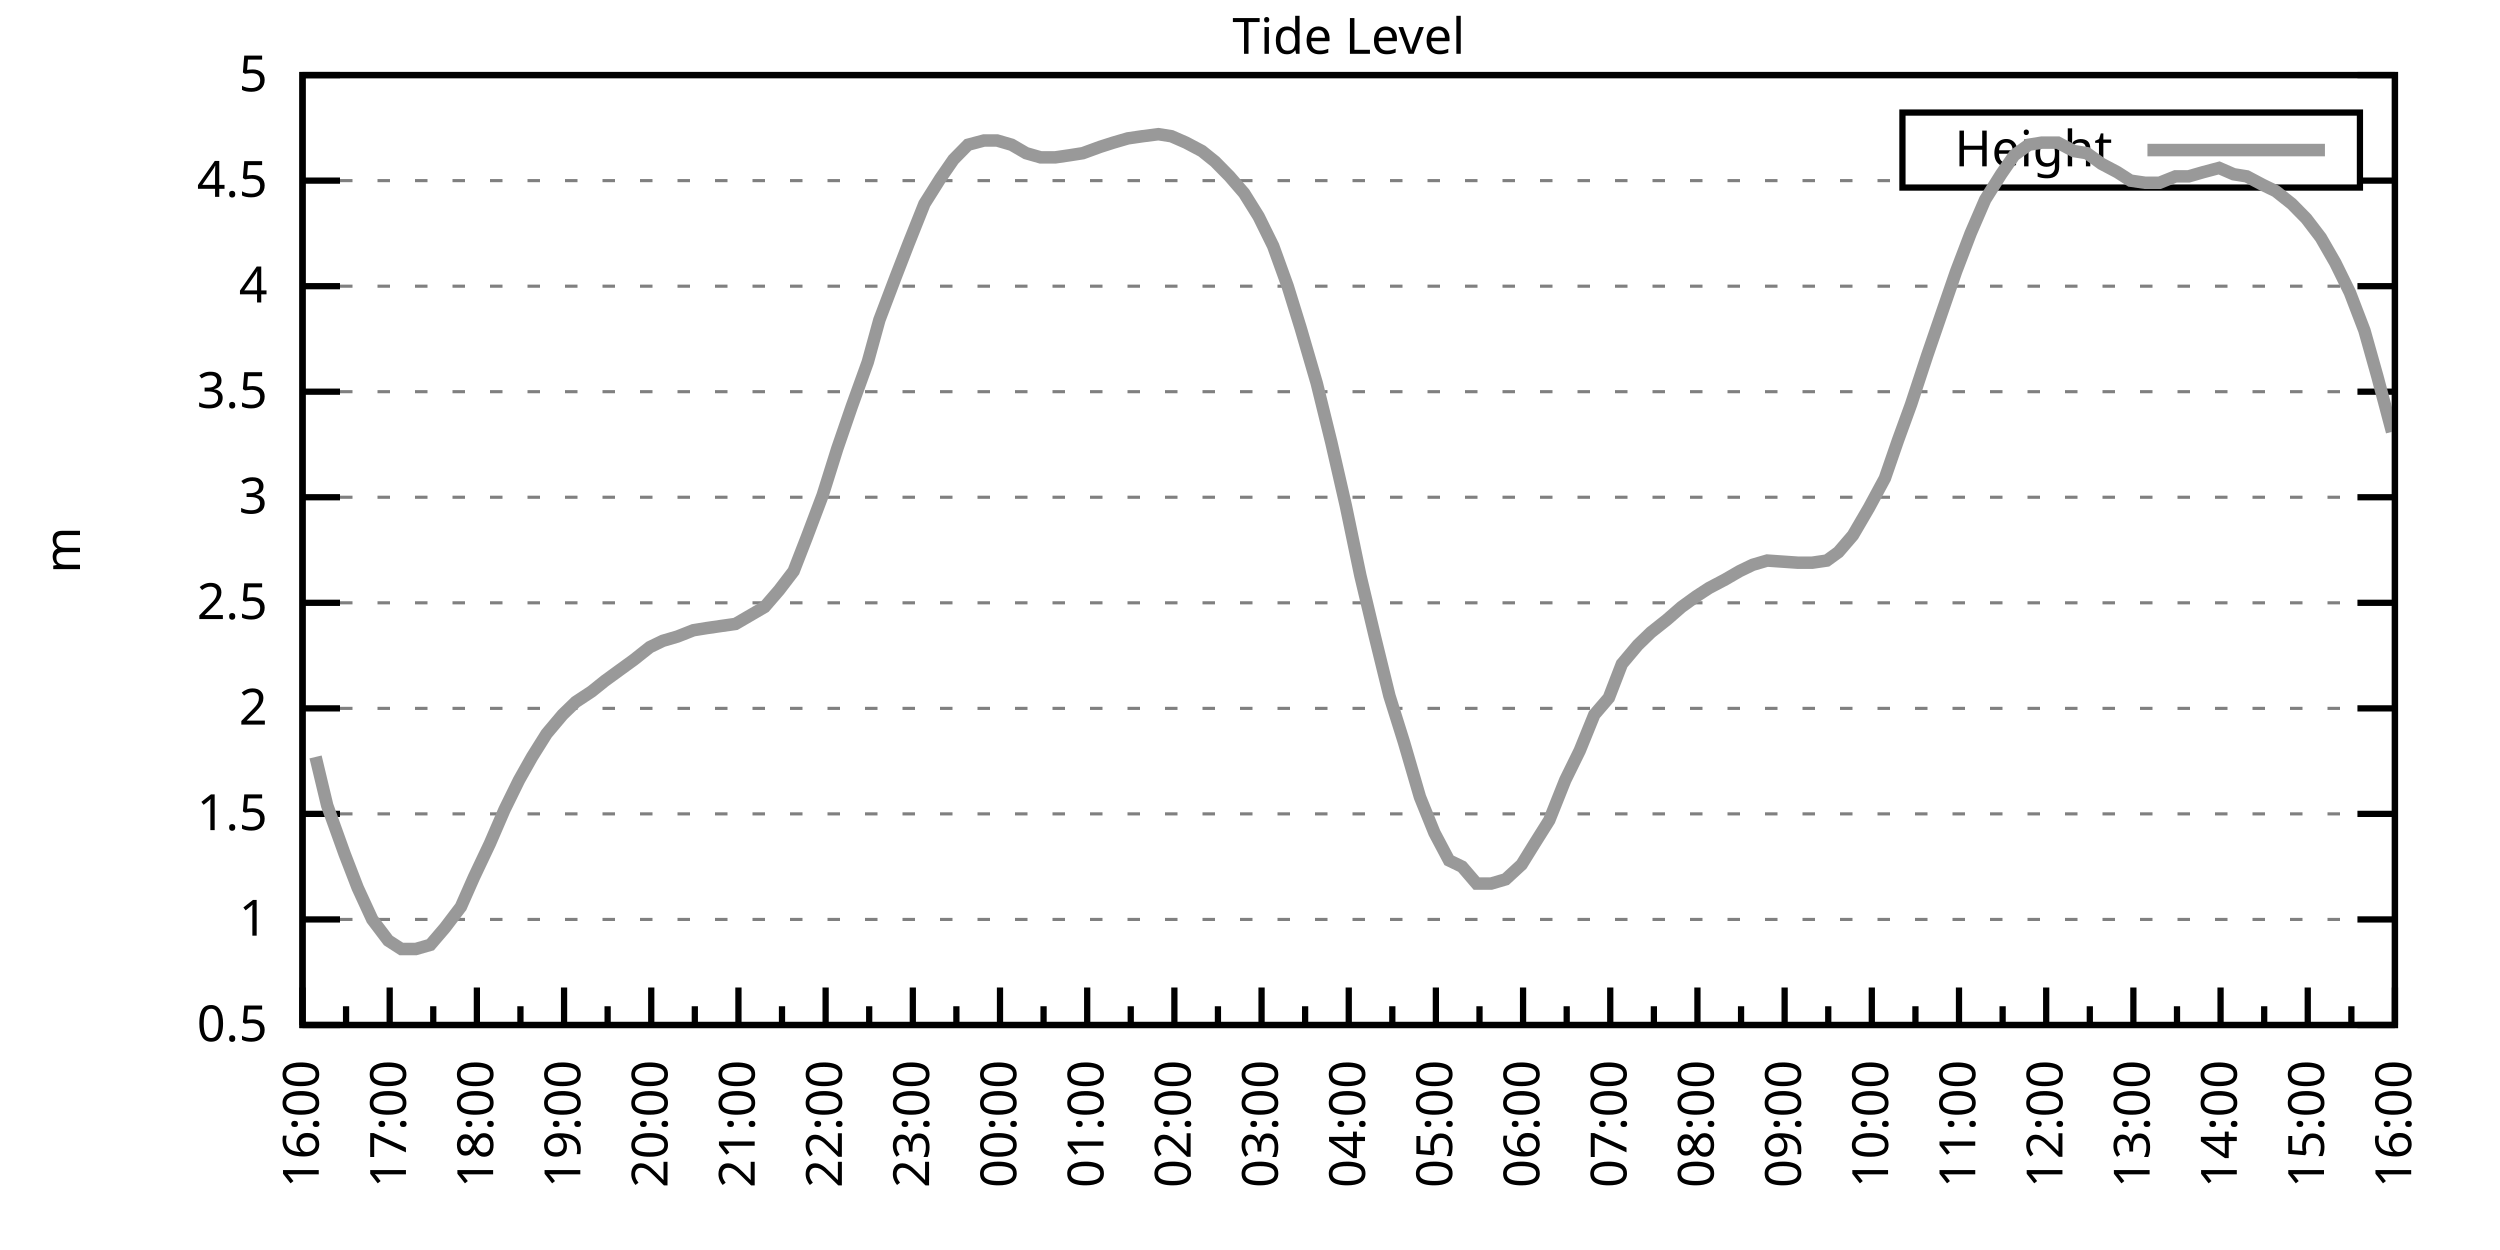
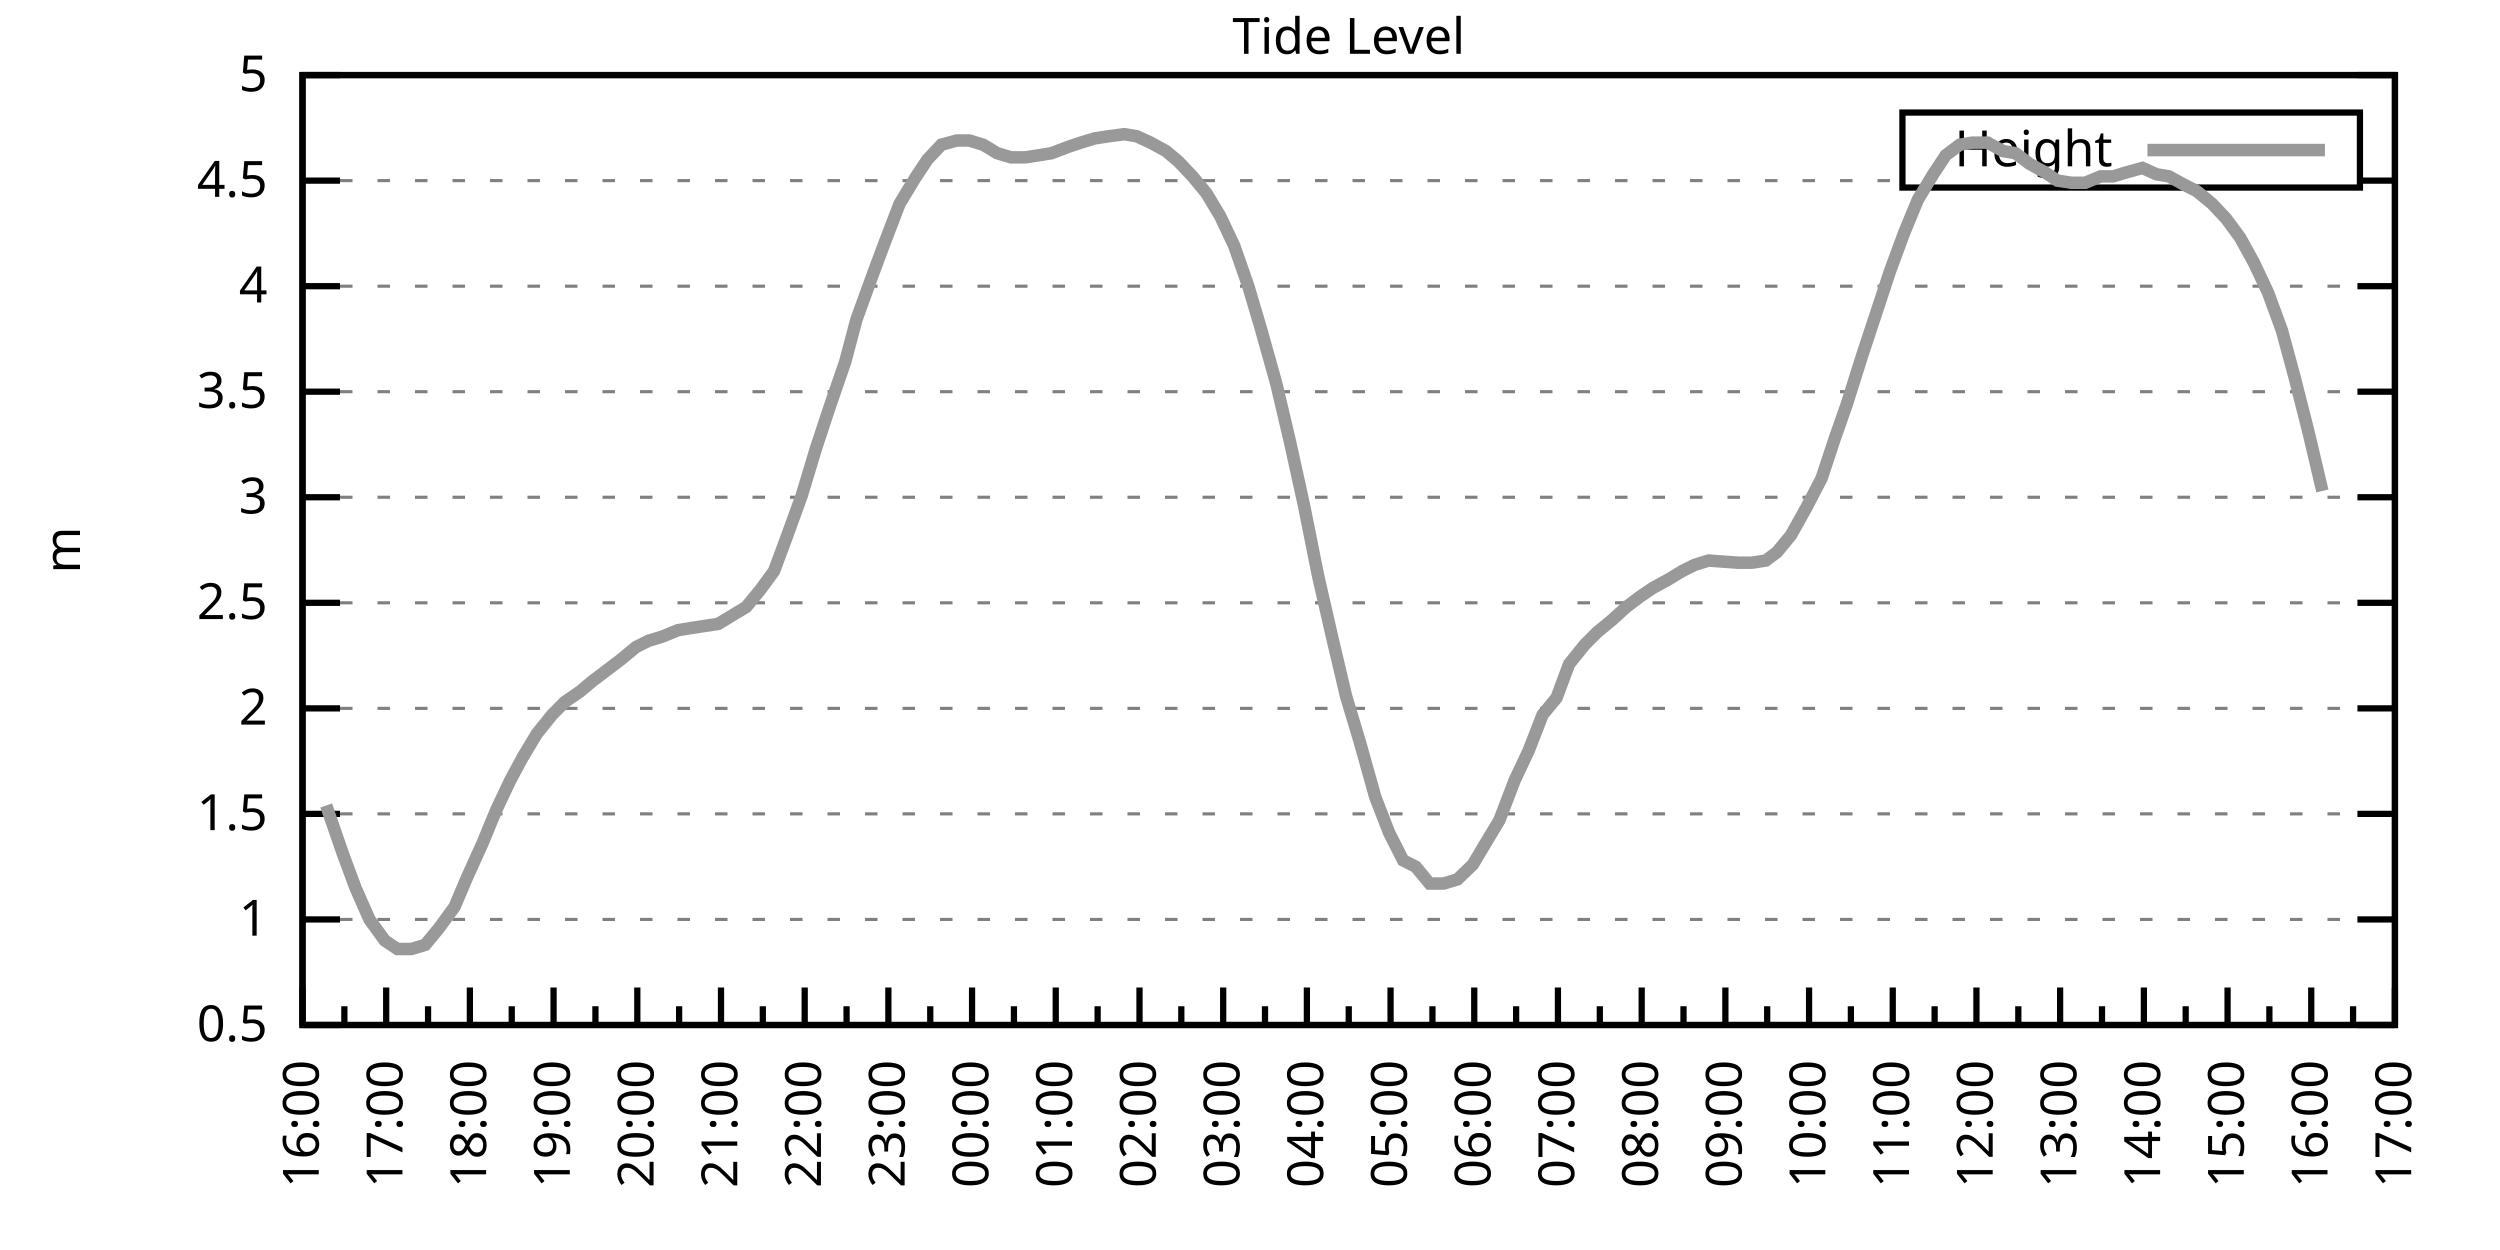
<svg xmlns="http://www.w3.org/2000/svg" xmlns:xlink="http://www.w3.org/1999/xlink" width="400" height="200" viewBox="0 0 400 200">
  <g id="gnuplot_canvas">
    <rect x="0" y="0" width="400" height="200" fill="none" />
    <defs>
      <circle id="gpDot" r="0.5" stroke-width="0.5" stroke="currentColor" />
      <path id="gpPt0" stroke-width="0.333" stroke="currentColor" d="M-1,0 h2 M0,-1 v2" />
      <path id="gpPt1" stroke-width="0.333" stroke="currentColor" d="M-1,-1 L1,1 M1,-1 L-1,1" />
      <path id="gpPt2" stroke-width="0.333" stroke="currentColor" d="M-1,0 L1,0 M0,-1 L0,1 M-1,-1 L1,1 M-1,1 L1,-1" />
      <rect id="gpPt3" stroke-width="0.333" stroke="currentColor" x="-1" y="-1" width="2" height="2" />
      <rect id="gpPt4" stroke-width="0.333" stroke="currentColor" fill="currentColor" x="-1" y="-1" width="2" height="2" />
      <circle id="gpPt5" stroke-width="0.333" stroke="currentColor" cx="0" cy="0" r="1" />
      <use xlink:href="#gpPt5" id="gpPt6" fill="currentColor" stroke="none" />
      <path id="gpPt7" stroke-width="0.333" stroke="currentColor" d="M0,-1.33 L-1.33,0.67 L1.33,0.67 z" />
      <use xlink:href="#gpPt7" id="gpPt8" fill="currentColor" stroke="none" />
      <use xlink:href="#gpPt7" id="gpPt9" stroke="currentColor" transform="rotate(180)" />
      <use xlink:href="#gpPt9" id="gpPt10" fill="currentColor" stroke="none" />
      <use xlink:href="#gpPt3" id="gpPt11" stroke="currentColor" transform="rotate(45)" />
      <use xlink:href="#gpPt11" id="gpPt12" fill="currentColor" stroke="none" />
      <path id="gpPt13" stroke-width="0.333" stroke="currentColor" d="M0,1.330 L1.265,0.411 L0.782,-1.067 L-0.782,-1.076 L-1.265,0.411 z" />
      <use xlink:href="#gpPt13" id="gpPt14" fill="currentColor" stroke="none" />
      <filter id="textbox" filterUnits="objectBoundingBox" x="0" y="0" height="1" width="1">
        <feFlood flood-color="white" flood-opacity="1" result="bgnd" />
        <feComposite in="SourceGraphic" in2="bgnd" operator="atop" />
      </filter>
      <filter id="greybox" filterUnits="objectBoundingBox" x="0" y="0" height="1" width="1">
        <feFlood flood-color="lightgrey" flood-opacity="1" result="grey" />
        <feComposite in="SourceGraphic" in2="grey" operator="atop" />
      </filter>
    </defs>
    <g fill="none" color="white" stroke="currentColor" stroke-width="1.00" stroke-linecap="butt" stroke-linejoin="miter">
</g>
    <g fill="none" color="black" stroke="currentColor" stroke-width="1.00" stroke-linecap="butt" stroke-linejoin="miter">
      <g stroke="none" shape-rendering="crispEdges">
        <polygon fill="rgb(255, 255, 255)" points="48.40,164.00 383.18,164.00 383.18,12.02 48.40,12.02 " />
      </g>
    </g>
    <g fill="none" color="black" stroke="currentColor" stroke-width="1.00" stroke-linecap="butt" stroke-linejoin="miter">
</g>
    <g fill="none" color="black" stroke="black" stroke-width="0.50" stroke-linecap="butt" stroke-linejoin="miter">
</g>
    <g fill="none" color="gray" stroke="currentColor" stroke-width="0.50" stroke-linecap="butt" stroke-linejoin="miter">
      <path stroke="gray" stroke-dasharray="2,4" class="gridline" d="M48.40,164.00 L383.19,164.00  " />
    </g>
    <g fill="none" color="gray" stroke="gray" stroke-width="1.00" stroke-linecap="butt" stroke-linejoin="miter">
</g>
    <g fill="none" color="black" stroke="currentColor" stroke-width="1.00" stroke-linecap="butt" stroke-linejoin="miter">
      <path stroke="black" d="M48.40,164.00 L54.40,164.00 M383.19,164.00 L377.19,164.00  " />
      <g transform="translate(42.80,166.60)" stroke="none" fill="black" font-family="Sans" font-size="8.00" text-anchor="end">
        <text>
          <tspan font-family="Sans"> 0.5</tspan>
        </text>
      </g>
    </g>
    <g fill="none" color="black" stroke="currentColor" stroke-width="1.00" stroke-linecap="butt" stroke-linejoin="miter">
</g>
    <g fill="none" color="black" stroke="black" stroke-width="0.50" stroke-linecap="butt" stroke-linejoin="miter">
</g>
    <g fill="none" color="gray" stroke="currentColor" stroke-width="0.50" stroke-linecap="butt" stroke-linejoin="miter">
      <path stroke="gray" stroke-dasharray="2,4" class="gridline" d="M48.40,147.11 L383.19,147.11  " />
    </g>
    <g fill="none" color="gray" stroke="gray" stroke-width="1.00" stroke-linecap="butt" stroke-linejoin="miter">
</g>
    <g fill="none" color="black" stroke="currentColor" stroke-width="1.00" stroke-linecap="butt" stroke-linejoin="miter">
      <path stroke="black" d="M48.40,147.11 L54.40,147.11 M383.19,147.11 L377.19,147.11  " />
      <g transform="translate(42.80,149.71)" stroke="none" fill="black" font-family="Sans" font-size="8.00" text-anchor="end">
        <text>
          <tspan font-family="Sans"> 1</tspan>
        </text>
      </g>
    </g>
    <g fill="none" color="black" stroke="currentColor" stroke-width="1.00" stroke-linecap="butt" stroke-linejoin="miter">
</g>
    <g fill="none" color="black" stroke="black" stroke-width="0.50" stroke-linecap="butt" stroke-linejoin="miter">
</g>
    <g fill="none" color="gray" stroke="currentColor" stroke-width="0.50" stroke-linecap="butt" stroke-linejoin="miter">
      <path stroke="gray" stroke-dasharray="2,4" class="gridline" d="M48.40,130.22 L383.19,130.22  " />
    </g>
    <g fill="none" color="gray" stroke="gray" stroke-width="1.00" stroke-linecap="butt" stroke-linejoin="miter">
</g>
    <g fill="none" color="black" stroke="currentColor" stroke-width="1.00" stroke-linecap="butt" stroke-linejoin="miter">
      <path stroke="black" d="M48.40,130.22 L54.40,130.22 M383.19,130.22 L377.19,130.22  " />
      <g transform="translate(42.80,132.82)" stroke="none" fill="black" font-family="Sans" font-size="8.00" text-anchor="end">
        <text>
          <tspan font-family="Sans"> 1.5</tspan>
        </text>
      </g>
    </g>
    <g fill="none" color="black" stroke="currentColor" stroke-width="1.00" stroke-linecap="butt" stroke-linejoin="miter">
</g>
    <g fill="none" color="black" stroke="black" stroke-width="0.50" stroke-linecap="butt" stroke-linejoin="miter">
</g>
    <g fill="none" color="gray" stroke="currentColor" stroke-width="0.50" stroke-linecap="butt" stroke-linejoin="miter">
      <path stroke="gray" stroke-dasharray="2,4" class="gridline" d="M48.40,113.34 L383.19,113.34  " />
    </g>
    <g fill="none" color="gray" stroke="gray" stroke-width="1.00" stroke-linecap="butt" stroke-linejoin="miter">
</g>
    <g fill="none" color="black" stroke="currentColor" stroke-width="1.00" stroke-linecap="butt" stroke-linejoin="miter">
      <path stroke="black" d="M48.40,113.34 L54.40,113.34 M383.19,113.34 L377.19,113.34  " />
      <g transform="translate(42.80,115.94)" stroke="none" fill="black" font-family="Sans" font-size="8.00" text-anchor="end">
        <text>
          <tspan font-family="Sans"> 2</tspan>
        </text>
      </g>
    </g>
    <g fill="none" color="black" stroke="currentColor" stroke-width="1.00" stroke-linecap="butt" stroke-linejoin="miter">
</g>
    <g fill="none" color="black" stroke="black" stroke-width="0.50" stroke-linecap="butt" stroke-linejoin="miter">
</g>
    <g fill="none" color="gray" stroke="currentColor" stroke-width="0.50" stroke-linecap="butt" stroke-linejoin="miter">
      <path stroke="gray" stroke-dasharray="2,4" class="gridline" d="M48.40,96.45 L383.19,96.45  " />
    </g>
    <g fill="none" color="gray" stroke="gray" stroke-width="1.00" stroke-linecap="butt" stroke-linejoin="miter">
</g>
    <g fill="none" color="black" stroke="currentColor" stroke-width="1.00" stroke-linecap="butt" stroke-linejoin="miter">
      <path stroke="black" d="M48.40,96.45 L54.40,96.45 M383.19,96.45 L377.19,96.45  " />
      <g transform="translate(42.80,99.05)" stroke="none" fill="black" font-family="Sans" font-size="8.00" text-anchor="end">
        <text>
          <tspan font-family="Sans"> 2.5</tspan>
        </text>
      </g>
    </g>
    <g fill="none" color="black" stroke="currentColor" stroke-width="1.00" stroke-linecap="butt" stroke-linejoin="miter">
</g>
    <g fill="none" color="black" stroke="black" stroke-width="0.50" stroke-linecap="butt" stroke-linejoin="miter">
</g>
    <g fill="none" color="gray" stroke="currentColor" stroke-width="0.50" stroke-linecap="butt" stroke-linejoin="miter">
      <path stroke="gray" stroke-dasharray="2,4" class="gridline" d="M48.40,79.56 L383.19,79.56  " />
    </g>
    <g fill="none" color="gray" stroke="gray" stroke-width="1.00" stroke-linecap="butt" stroke-linejoin="miter">
</g>
    <g fill="none" color="black" stroke="currentColor" stroke-width="1.00" stroke-linecap="butt" stroke-linejoin="miter">
      <path stroke="black" d="M48.40,79.56 L54.40,79.56 M383.19,79.56 L377.19,79.56  " />
      <g transform="translate(42.80,82.16)" stroke="none" fill="black" font-family="Sans" font-size="8.00" text-anchor="end">
        <text>
          <tspan font-family="Sans"> 3</tspan>
        </text>
      </g>
    </g>
    <g fill="none" color="black" stroke="currentColor" stroke-width="1.00" stroke-linecap="butt" stroke-linejoin="miter">
</g>
    <g fill="none" color="black" stroke="black" stroke-width="0.50" stroke-linecap="butt" stroke-linejoin="miter">
</g>
    <g fill="none" color="gray" stroke="currentColor" stroke-width="0.50" stroke-linecap="butt" stroke-linejoin="miter">
      <path stroke="gray" stroke-dasharray="2,4" class="gridline" d="M48.40,62.67 L383.19,62.67  " />
    </g>
    <g fill="none" color="gray" stroke="gray" stroke-width="1.00" stroke-linecap="butt" stroke-linejoin="miter">
</g>
    <g fill="none" color="black" stroke="currentColor" stroke-width="1.00" stroke-linecap="butt" stroke-linejoin="miter">
      <path stroke="black" d="M48.40,62.67 L54.40,62.67 M383.19,62.67 L377.19,62.67  " />
      <g transform="translate(42.80,65.27)" stroke="none" fill="black" font-family="Sans" font-size="8.00" text-anchor="end">
        <text>
          <tspan font-family="Sans"> 3.5</tspan>
        </text>
      </g>
    </g>
    <g fill="none" color="black" stroke="currentColor" stroke-width="1.00" stroke-linecap="butt" stroke-linejoin="miter">
</g>
    <g fill="none" color="black" stroke="black" stroke-width="0.50" stroke-linecap="butt" stroke-linejoin="miter">
</g>
    <g fill="none" color="gray" stroke="currentColor" stroke-width="0.50" stroke-linecap="butt" stroke-linejoin="miter">
      <path stroke="gray" stroke-dasharray="2,4" class="gridline" d="M48.40,45.79 L383.19,45.79  " />
    </g>
    <g fill="none" color="gray" stroke="gray" stroke-width="1.00" stroke-linecap="butt" stroke-linejoin="miter">
</g>
    <g fill="none" color="black" stroke="currentColor" stroke-width="1.00" stroke-linecap="butt" stroke-linejoin="miter">
      <path stroke="black" d="M48.40,45.79 L54.40,45.79 M383.19,45.79 L377.19,45.79  " />
      <g transform="translate(42.80,48.39)" stroke="none" fill="black" font-family="Sans" font-size="8.00" text-anchor="end">
        <text>
          <tspan font-family="Sans"> 4</tspan>
        </text>
      </g>
    </g>
    <g fill="none" color="black" stroke="currentColor" stroke-width="1.00" stroke-linecap="butt" stroke-linejoin="miter">
</g>
    <g fill="none" color="black" stroke="black" stroke-width="0.50" stroke-linecap="butt" stroke-linejoin="miter">
</g>
    <g fill="none" color="gray" stroke="currentColor" stroke-width="0.50" stroke-linecap="butt" stroke-linejoin="miter">
      <path stroke="gray" stroke-dasharray="2,4" class="gridline" d="M48.40,28.90 L304.39,28.90 M377.59,28.90 L383.19,28.90  " />
    </g>
    <g fill="none" color="gray" stroke="gray" stroke-width="1.00" stroke-linecap="butt" stroke-linejoin="miter">
</g>
    <g fill="none" color="black" stroke="currentColor" stroke-width="1.00" stroke-linecap="butt" stroke-linejoin="miter">
      <path stroke="black" d="M48.40,28.90 L54.40,28.90 M383.19,28.90 L377.19,28.90  " />
      <g transform="translate(42.80,31.50)" stroke="none" fill="black" font-family="Sans" font-size="8.00" text-anchor="end">
        <text>
          <tspan font-family="Sans"> 4.5</tspan>
        </text>
      </g>
    </g>
    <g fill="none" color="black" stroke="currentColor" stroke-width="1.00" stroke-linecap="butt" stroke-linejoin="miter">
</g>
    <g fill="none" color="black" stroke="black" stroke-width="0.50" stroke-linecap="butt" stroke-linejoin="miter">
</g>
    <g fill="none" color="gray" stroke="currentColor" stroke-width="0.50" stroke-linecap="butt" stroke-linejoin="miter">
      <path stroke="gray" stroke-dasharray="2,4" class="gridline" d="M48.40,12.01 L383.19,12.01  " />
    </g>
    <g fill="none" color="gray" stroke="gray" stroke-width="1.00" stroke-linecap="butt" stroke-linejoin="miter">
</g>
    <g fill="none" color="black" stroke="currentColor" stroke-width="1.00" stroke-linecap="butt" stroke-linejoin="miter">
      <path stroke="black" d="M48.40,12.01 L54.40,12.01 M383.19,12.01 L377.19,12.01  " />
      <g transform="translate(42.80,14.61)" stroke="none" fill="black" font-family="Sans" font-size="8.00" text-anchor="end">
        <text>
          <tspan font-family="Sans"> 5</tspan>
        </text>
      </g>
    </g>
    <g fill="none" color="black" stroke="currentColor" stroke-width="1.00" stroke-linecap="butt" stroke-linejoin="miter">
      <path stroke="black" d="M48.40,164.00 L48.40,158.00  " />
      <g transform="translate(51.00,169.60) rotate(270)" stroke="none" fill="black" font-family="Sans" font-size="8.00" text-anchor="end">
        <text>
          <tspan font-family="Sans">16:00</tspan>
        </text>
      </g>
    </g>
    <g fill="none" color="black" stroke="currentColor" stroke-width="1.00" stroke-linecap="butt" stroke-linejoin="miter">
-       <path stroke="black" d="M55.37,164.00 L55.37,161.00 M62.35,164.00 L62.35,158.00  " />
-       <g transform="translate(64.95,169.60) rotate(270)" stroke="none" fill="black" font-family="Sans" font-size="8.00" text-anchor="end">
+       <path stroke="black" d="M55.10,164.00 L55.10,161.00 M61.79,164.00 L61.79,158.00  " />
+       <g transform="translate(64.39,169.60) rotate(270)" stroke="none" fill="black" font-family="Sans" font-size="8.00" text-anchor="end">
        <text>
          <tspan font-family="Sans">17:00</tspan>
        </text>
      </g>
    </g>
    <g fill="none" color="black" stroke="currentColor" stroke-width="1.00" stroke-linecap="butt" stroke-linejoin="miter">
-       <path stroke="black" d="M69.32,164.00 L69.32,161.00 M76.30,164.00 L76.30,158.00  " />
-       <g transform="translate(78.90,169.60) rotate(270)" stroke="none" fill="black" font-family="Sans" font-size="8.00" text-anchor="end">
+       <path stroke="black" d="M68.49,164.00 L68.49,161.00 M75.18,164.00 L75.18,158.00  " />
+       <g transform="translate(77.78,169.60) rotate(270)" stroke="none" fill="black" font-family="Sans" font-size="8.00" text-anchor="end">
        <text>
          <tspan font-family="Sans">18:00</tspan>
        </text>
      </g>
    </g>
    <g fill="none" color="black" stroke="currentColor" stroke-width="1.00" stroke-linecap="butt" stroke-linejoin="miter">
-       <path stroke="black" d="M83.27,164.00 L83.27,161.00 M90.25,164.00 L90.25,158.00  " />
-       <g transform="translate(92.85,169.60) rotate(270)" stroke="none" fill="black" font-family="Sans" font-size="8.00" text-anchor="end">
+       <path stroke="black" d="M81.88,164.00 L81.88,161.00 M88.57,164.00 L88.57,158.00  " />
+       <g transform="translate(91.17,169.60) rotate(270)" stroke="none" fill="black" font-family="Sans" font-size="8.00" text-anchor="end">
        <text>
          <tspan font-family="Sans">19:00</tspan>
        </text>
      </g>
    </g>
    <g fill="none" color="black" stroke="currentColor" stroke-width="1.00" stroke-linecap="butt" stroke-linejoin="miter">
-       <path stroke="black" d="M97.22,164.00 L97.22,161.00 M104.20,164.00 L104.20,158.00  " />
-       <g transform="translate(106.80,169.60) rotate(270)" stroke="none" fill="black" font-family="Sans" font-size="8.00" text-anchor="end">
+       <path stroke="black" d="M95.27,164.00 L95.27,161.00 M101.97,164.00 L101.97,158.00  " />
+       <g transform="translate(104.57,169.60) rotate(270)" stroke="none" fill="black" font-family="Sans" font-size="8.00" text-anchor="end">
        <text>
          <tspan font-family="Sans">20:00</tspan>
        </text>
      </g>
    </g>
    <g fill="none" color="black" stroke="currentColor" stroke-width="1.00" stroke-linecap="butt" stroke-linejoin="miter">
-       <path stroke="black" d="M111.17,164.00 L111.17,161.00 M118.15,164.00 L118.15,158.00  " />
-       <g transform="translate(120.75,169.60) rotate(270)" stroke="none" fill="black" font-family="Sans" font-size="8.00" text-anchor="end">
+       <path stroke="black" d="M108.66,164.00 L108.66,161.00 M115.36,164.00 L115.36,158.00  " />
+       <g transform="translate(117.96,169.60) rotate(270)" stroke="none" fill="black" font-family="Sans" font-size="8.00" text-anchor="end">
        <text>
          <tspan font-family="Sans">21:00</tspan>
        </text>
      </g>
    </g>
    <g fill="none" color="black" stroke="currentColor" stroke-width="1.00" stroke-linecap="butt" stroke-linejoin="miter">
-       <path stroke="black" d="M125.12,164.00 L125.12,161.00 M132.10,164.00 L132.10,158.00  " />
-       <g transform="translate(134.70,169.60) rotate(270)" stroke="none" fill="black" font-family="Sans" font-size="8.00" text-anchor="end">
+       <path stroke="black" d="M122.05,164.00 L122.05,161.00 M128.75,164.00 L128.75,158.00  " />
+       <g transform="translate(131.35,169.60) rotate(270)" stroke="none" fill="black" font-family="Sans" font-size="8.00" text-anchor="end">
        <text>
          <tspan font-family="Sans">22:00</tspan>
        </text>
      </g>
    </g>
    <g fill="none" color="black" stroke="currentColor" stroke-width="1.00" stroke-linecap="butt" stroke-linejoin="miter">
-       <path stroke="black" d="M139.07,164.00 L139.07,161.00 M146.05,164.00 L146.05,158.00  " />
-       <g transform="translate(148.65,169.60) rotate(270)" stroke="none" fill="black" font-family="Sans" font-size="8.00" text-anchor="end">
+       <path stroke="black" d="M135.45,164.00 L135.45,161.00 M142.14,164.00 L142.14,158.00  " />
+       <g transform="translate(144.74,169.60) rotate(270)" stroke="none" fill="black" font-family="Sans" font-size="8.00" text-anchor="end">
        <text>
          <tspan font-family="Sans">23:00</tspan>
        </text>
      </g>
    </g>
    <g fill="none" color="black" stroke="currentColor" stroke-width="1.00" stroke-linecap="butt" stroke-linejoin="miter">
-       <path stroke="black" d="M153.02,164.00 L153.02,161.00 M160.00,164.00 L160.00,158.00  " />
-       <g transform="translate(162.60,169.60) rotate(270)" stroke="none" fill="black" font-family="Sans" font-size="8.00" text-anchor="end">
+       <path stroke="black" d="M148.84,164.00 L148.84,161.00 M155.53,164.00 L155.53,158.00  " />
+       <g transform="translate(158.13,169.60) rotate(270)" stroke="none" fill="black" font-family="Sans" font-size="8.00" text-anchor="end">
        <text>
          <tspan font-family="Sans">00:00</tspan>
        </text>
      </g>
    </g>
    <g fill="none" color="black" stroke="currentColor" stroke-width="1.00" stroke-linecap="butt" stroke-linejoin="miter">
-       <path stroke="black" d="M166.97,164.00 L166.97,161.00 M173.95,164.00 L173.95,158.00  " />
-       <g transform="translate(176.55,169.60) rotate(270)" stroke="none" fill="black" font-family="Sans" font-size="8.00" text-anchor="end">
+       <path stroke="black" d="M162.23,164.00 L162.23,161.00 M168.92,164.00 L168.92,158.00  " />
+       <g transform="translate(171.52,169.60) rotate(270)" stroke="none" fill="black" font-family="Sans" font-size="8.00" text-anchor="end">
        <text>
          <tspan font-family="Sans">01:00</tspan>
        </text>
      </g>
    </g>
    <g fill="none" color="black" stroke="currentColor" stroke-width="1.00" stroke-linecap="butt" stroke-linejoin="miter">
-       <path stroke="black" d="M180.92,164.00 L180.92,161.00 M187.90,164.00 L187.90,158.00  " />
-       <g transform="translate(190.50,169.60) rotate(270)" stroke="none" fill="black" font-family="Sans" font-size="8.00" text-anchor="end">
+       <path stroke="black" d="M175.62,164.00 L175.62,161.00 M182.32,164.00 L182.32,158.00  " />
+       <g transform="translate(184.92,169.60) rotate(270)" stroke="none" fill="black" font-family="Sans" font-size="8.00" text-anchor="end">
        <text>
          <tspan font-family="Sans">02:00</tspan>
        </text>
      </g>
    </g>
    <g fill="none" color="black" stroke="currentColor" stroke-width="1.00" stroke-linecap="butt" stroke-linejoin="miter">
-       <path stroke="black" d="M194.87,164.00 L194.87,161.00 M201.85,164.00 L201.85,158.00  " />
-       <g transform="translate(204.45,169.60) rotate(270)" stroke="none" fill="black" font-family="Sans" font-size="8.00" text-anchor="end">
+       <path stroke="black" d="M189.01,164.00 L189.01,161.00 M195.71,164.00 L195.71,158.00  " />
+       <g transform="translate(198.31,169.60) rotate(270)" stroke="none" fill="black" font-family="Sans" font-size="8.00" text-anchor="end">
        <text>
          <tspan font-family="Sans">03:00</tspan>
        </text>
      </g>
    </g>
    <g fill="none" color="black" stroke="currentColor" stroke-width="1.00" stroke-linecap="butt" stroke-linejoin="miter">
-       <path stroke="black" d="M208.82,164.00 L208.82,161.00 M215.80,164.00 L215.80,158.00  " />
-       <g transform="translate(218.40,169.60) rotate(270)" stroke="none" fill="black" font-family="Sans" font-size="8.00" text-anchor="end">
+       <path stroke="black" d="M202.40,164.00 L202.40,161.00 M209.10,164.00 L209.10,158.00  " />
+       <g transform="translate(211.70,169.60) rotate(270)" stroke="none" fill="black" font-family="Sans" font-size="8.00" text-anchor="end">
        <text>
          <tspan font-family="Sans">04:00</tspan>
        </text>
      </g>
    </g>
    <g fill="none" color="black" stroke="currentColor" stroke-width="1.00" stroke-linecap="butt" stroke-linejoin="miter">
-       <path stroke="black" d="M222.77,164.00 L222.77,161.00 M229.74,164.00 L229.74,158.00  " />
-       <g transform="translate(232.34,169.60) rotate(270)" stroke="none" fill="black" font-family="Sans" font-size="8.00" text-anchor="end">
+       <path stroke="black" d="M215.80,164.00 L215.80,161.00 M222.49,164.00 L222.49,158.00  " />
+       <g transform="translate(225.09,169.60) rotate(270)" stroke="none" fill="black" font-family="Sans" font-size="8.00" text-anchor="end">
        <text>
          <tspan font-family="Sans">05:00</tspan>
        </text>
      </g>
    </g>
    <g fill="none" color="black" stroke="currentColor" stroke-width="1.00" stroke-linecap="butt" stroke-linejoin="miter">
-       <path stroke="black" d="M236.72,164.00 L236.72,161.00 M243.69,164.00 L243.69,158.00  " />
-       <g transform="translate(246.29,169.60) rotate(270)" stroke="none" fill="black" font-family="Sans" font-size="8.00" text-anchor="end">
+       <path stroke="black" d="M229.19,164.00 L229.19,161.00 M235.88,164.00 L235.88,158.00  " />
+       <g transform="translate(238.48,169.60) rotate(270)" stroke="none" fill="black" font-family="Sans" font-size="8.00" text-anchor="end">
        <text>
          <tspan font-family="Sans">06:00</tspan>
        </text>
      </g>
    </g>
    <g fill="none" color="black" stroke="currentColor" stroke-width="1.00" stroke-linecap="butt" stroke-linejoin="miter">
-       <path stroke="black" d="M250.67,164.00 L250.67,161.00 M257.64,164.00 L257.64,158.00  " />
-       <g transform="translate(260.24,169.60) rotate(270)" stroke="none" fill="black" font-family="Sans" font-size="8.00" text-anchor="end">
+       <path stroke="black" d="M242.58,164.00 L242.58,161.00 M249.27,164.00 L249.27,158.00  " />
+       <g transform="translate(251.87,169.60) rotate(270)" stroke="none" fill="black" font-family="Sans" font-size="8.00" text-anchor="end">
        <text>
          <tspan font-family="Sans">07:00</tspan>
        </text>
      </g>
    </g>
    <g fill="none" color="black" stroke="currentColor" stroke-width="1.00" stroke-linecap="butt" stroke-linejoin="miter">
-       <path stroke="black" d="M264.62,164.00 L264.62,161.00 M271.59,164.00 L271.59,158.00  " />
-       <g transform="translate(274.19,169.60) rotate(270)" stroke="none" fill="black" font-family="Sans" font-size="8.00" text-anchor="end">
+       <path stroke="black" d="M255.97,164.00 L255.97,161.00 M262.67,164.00 L262.67,158.00  " />
+       <g transform="translate(265.27,169.60) rotate(270)" stroke="none" fill="black" font-family="Sans" font-size="8.00" text-anchor="end">
        <text>
          <tspan font-family="Sans">08:00</tspan>
        </text>
      </g>
    </g>
    <g fill="none" color="black" stroke="currentColor" stroke-width="1.00" stroke-linecap="butt" stroke-linejoin="miter">
-       <path stroke="black" d="M278.57,164.00 L278.57,161.00 M285.54,164.00 L285.54,158.00  " />
-       <g transform="translate(288.14,169.60) rotate(270)" stroke="none" fill="black" font-family="Sans" font-size="8.00" text-anchor="end">
+       <path stroke="black" d="M269.36,164.00 L269.36,161.00 M276.06,164.00 L276.06,158.00  " />
+       <g transform="translate(278.66,169.60) rotate(270)" stroke="none" fill="black" font-family="Sans" font-size="8.00" text-anchor="end">
        <text>
          <tspan font-family="Sans">09:00</tspan>
        </text>
      </g>
    </g>
    <g fill="none" color="black" stroke="currentColor" stroke-width="1.00" stroke-linecap="butt" stroke-linejoin="miter">
-       <path stroke="black" d="M292.52,164.00 L292.52,161.00 M299.49,164.00 L299.49,158.00  " />
-       <g transform="translate(302.09,169.60) rotate(270)" stroke="none" fill="black" font-family="Sans" font-size="8.00" text-anchor="end">
+       <path stroke="black" d="M282.75,164.00 L282.75,161.00 M289.45,164.00 L289.45,158.00  " />
+       <g transform="translate(292.05,169.60) rotate(270)" stroke="none" fill="black" font-family="Sans" font-size="8.00" text-anchor="end">
        <text>
          <tspan font-family="Sans">10:00</tspan>
        </text>
      </g>
    </g>
    <g fill="none" color="black" stroke="currentColor" stroke-width="1.00" stroke-linecap="butt" stroke-linejoin="miter">
-       <path stroke="black" d="M306.47,164.00 L306.47,161.00 M313.44,164.00 L313.44,158.00  " />
-       <g transform="translate(316.04,169.60) rotate(270)" stroke="none" fill="black" font-family="Sans" font-size="8.00" text-anchor="end">
+       <path stroke="black" d="M296.14,164.00 L296.14,161.00 M302.84,164.00 L302.84,158.00  " />
+       <g transform="translate(305.44,169.60) rotate(270)" stroke="none" fill="black" font-family="Sans" font-size="8.00" text-anchor="end">
        <text>
          <tspan font-family="Sans">11:00</tspan>
        </text>
      </g>
    </g>
    <g fill="none" color="black" stroke="currentColor" stroke-width="1.00" stroke-linecap="butt" stroke-linejoin="miter">
-       <path stroke="black" d="M320.42,164.00 L320.42,161.00 M327.39,164.00 L327.39,158.00  " />
-       <g transform="translate(329.99,169.60) rotate(270)" stroke="none" fill="black" font-family="Sans" font-size="8.00" text-anchor="end">
+       <path stroke="black" d="M309.54,164.00 L309.54,161.00 M316.23,164.00 L316.23,158.00  " />
+       <g transform="translate(318.83,169.60) rotate(270)" stroke="none" fill="black" font-family="Sans" font-size="8.00" text-anchor="end">
        <text>
          <tspan font-family="Sans">12:00</tspan>
        </text>
      </g>
    </g>
    <g fill="none" color="black" stroke="currentColor" stroke-width="1.00" stroke-linecap="butt" stroke-linejoin="miter">
-       <path stroke="black" d="M334.37,164.00 L334.37,161.00 M341.34,164.00 L341.34,158.00  " />
-       <g transform="translate(343.94,169.60) rotate(270)" stroke="none" fill="black" font-family="Sans" font-size="8.00" text-anchor="end">
+       <path stroke="black" d="M322.93,164.00 L322.93,161.00 M329.62,164.00 L329.62,158.00  " />
+       <g transform="translate(332.22,169.60) rotate(270)" stroke="none" fill="black" font-family="Sans" font-size="8.00" text-anchor="end">
        <text>
          <tspan font-family="Sans">13:00</tspan>
        </text>
      </g>
    </g>
    <g fill="none" color="black" stroke="currentColor" stroke-width="1.00" stroke-linecap="butt" stroke-linejoin="miter">
-       <path stroke="black" d="M348.32,164.00 L348.32,161.00 M355.29,164.00 L355.29,158.00  " />
-       <g transform="translate(357.89,169.60) rotate(270)" stroke="none" fill="black" font-family="Sans" font-size="8.00" text-anchor="end">
+       <path stroke="black" d="M336.32,164.00 L336.32,161.00 M343.02,164.00 L343.02,158.00  " />
+       <g transform="translate(345.62,169.60) rotate(270)" stroke="none" fill="black" font-family="Sans" font-size="8.00" text-anchor="end">
        <text>
          <tspan font-family="Sans">14:00</tspan>
        </text>
      </g>
    </g>
    <g fill="none" color="black" stroke="currentColor" stroke-width="1.00" stroke-linecap="butt" stroke-linejoin="miter">
-       <path stroke="black" d="M362.27,164.00 L362.27,161.00 M369.24,164.00 L369.24,158.00  " />
-       <g transform="translate(371.84,169.60) rotate(270)" stroke="none" fill="black" font-family="Sans" font-size="8.00" text-anchor="end">
+       <path stroke="black" d="M349.71,164.00 L349.71,161.00 M356.41,164.00 L356.41,158.00  " />
+       <g transform="translate(359.01,169.60) rotate(270)" stroke="none" fill="black" font-family="Sans" font-size="8.00" text-anchor="end">
        <text>
          <tspan font-family="Sans">15:00</tspan>
        </text>
      </g>
    </g>
    <g fill="none" color="black" stroke="currentColor" stroke-width="1.00" stroke-linecap="butt" stroke-linejoin="miter">
-       <path stroke="black" d="M376.22,164.00 L376.22,161.00 M383.19,164.00 L383.19,158.00  " />
+       <path stroke="black" d="M363.10,164.00 L363.10,161.00 M369.80,164.00 L369.80,158.00  " />
+       <g transform="translate(372.40,169.60) rotate(270)" stroke="none" fill="black" font-family="Sans" font-size="8.00" text-anchor="end">
+         <text>
+           <tspan font-family="Sans">16:00</tspan>
+         </text>
+       </g>
+     </g>
+     <g fill="none" color="black" stroke="currentColor" stroke-width="1.00" stroke-linecap="butt" stroke-linejoin="miter">
+       <path stroke="black" d="M376.49,164.00 L376.49,161.00 M383.19,164.00 L383.19,158.00  " />
      <g transform="translate(385.79,169.60) rotate(270)" stroke="none" fill="black" font-family="Sans" font-size="8.00" text-anchor="end">
        <text>
-           <tspan font-family="Sans">16:00</tspan>
+           <tspan font-family="Sans">17:00</tspan>
        </text>
      </g>
    </g>
    <g fill="none" color="black" stroke="currentColor" stroke-width="1.00" stroke-linecap="butt" stroke-linejoin="miter">
</g>
    <g fill="none" color="black" stroke="currentColor" stroke-width="1.00" stroke-linecap="butt" stroke-linejoin="miter">
      <path stroke="black" d="M48.40,12.01 L48.40,164.00 L383.19,164.00 L383.19,12.01 L48.40,12.01 Z  " />
    </g>
    <g fill="none" color="black" stroke="currentColor" stroke-width="1.00" stroke-linecap="butt" stroke-linejoin="miter">
      <g transform="translate(12.80,88.01) rotate(270)" stroke="none" fill="black" font-family="Sans" font-size="8.00" text-anchor="middle">
        <text>
          <tspan font-family="Sans">m</tspan>
        </text>
      </g>
    </g>
    <g fill="none" color="black" stroke="currentColor" stroke-width="1.00" stroke-linecap="butt" stroke-linejoin="miter">
</g>
    <g fill="none" color="black" stroke="currentColor" stroke-width="1.00" stroke-linecap="butt" stroke-linejoin="miter">
      <path stroke="black" d="M304.39,30.01 L304.39,18.01 L377.59,18.01 L377.59,30.01 L304.39,30.01 Z  " />
    </g>
    <g id="Tide_level_plot_1">
      <g fill="none" color="white" stroke="black" stroke-width="2.00" stroke-linecap="butt" stroke-linejoin="miter">
</g>
      <g fill="none" color="black" stroke="currentColor" stroke-width="2.00" stroke-linecap="butt" stroke-linejoin="miter">
        <g transform="translate(337.99,26.61)" stroke="none" fill="black" font-family="Sans" font-size="8.00" text-anchor="end">
          <text>
            <tspan font-family="Sans">Height</tspan>
          </text>
        </g>
      </g>
      <g fill="none" color="black" stroke="currentColor" stroke-width="2.00" stroke-linecap="butt" stroke-linejoin="miter">
-         <path stroke="rgb(153, 153, 153)" d="M343.59,24.01 L371.99,24.01 M50.49,121.11 L52.35,128.87 L55.14,136.64 L57.23,142.05 L59.56,147.11 L62.12,150.49   L64.21,151.84 L66.53,151.84 L68.86,151.17 L71.18,148.46 L73.74,145.09 L75.83,140.36 L78.39,134.95 L80.72,129.55   L83.04,124.82 L85.13,121.11 L87.46,117.39 L90.02,114.35 L92.11,112.32 L94.67,110.63 L96.76,108.95 L99.08,107.26   L101.41,105.57 L103.97,103.54 L106.06,102.53 L108.38,101.85 L110.94,100.84 L113.03,100.50 L115.36,100.16 L117.68,99.83   L122.33,97.12 L124.66,94.42 L126.98,91.38 L129.08,85.98 L131.63,79.22 L133.96,71.79 L136.28,65.04 L138.84,57.94   L140.70,51.19 L143.26,44.43 L145.35,39.03 L147.91,32.61 L150.46,28.56 L152.56,25.52 L154.88,23.16 L157.44,22.48   L159.53,22.48 L161.86,23.16 L164.18,24.51 L166.51,25.18 L168.83,25.18 L171.16,24.84 L173.25,24.51 L176.04,23.49   L178.13,22.82 L180.46,22.14 L182.78,21.80 L185.34,21.47 L187.43,21.80 L189.76,22.82 L192.31,24.17 L194.41,25.86   L196.73,28.22 L199.06,30.92 L201.38,34.64 L203.71,39.37 L206.03,45.79 L208.12,52.54 L210.68,61.32 L213.01,70.78   L215.33,80.91 L217.65,92.06 L219.98,101.85 L222.30,111.31 L224.63,118.74 L227.19,127.52 L229.51,133.26 L231.84,137.66   L233.93,138.67 L236.25,141.37 L238.58,141.37 L240.90,140.69 L243.46,138.33 L245.55,134.95 L247.88,131.24 L250.44,124.82   L252.76,120.09 L255.09,114.35 L257.41,111.65 L259.50,106.24 L262.06,103.20 L264.15,101.18 L266.71,99.15 L269.04,97.12   L271.36,95.44 L273.45,94.08 L276.01,92.73 L278.34,91.38 L280.43,90.37 L282.75,89.69 L287.64,90.03 L289.96,90.03   L292.29,89.69 L294.15,88.34 L296.47,85.64 L299.03,81.25 L301.58,76.52 L303.68,70.44 L305.77,64.70 L308.33,56.93   L310.65,50.18 L312.98,43.42 L315.30,37.34 L317.63,31.94 L320.18,27.88 L322.28,24.84 L324.60,23.16 L326.69,22.82   L329.25,22.82 L331.81,24.17 L333.90,24.51 L336.23,26.20 L338.78,27.55 L340.88,28.90 L343.20,29.24 L345.53,29.24   L348.08,28.22 L350.18,28.22 L352.50,27.55 L355.06,26.87 L357.38,27.88 L359.48,28.22 L362.03,29.57 L364.13,30.59   L366.68,32.61 L369.01,34.98 L371.33,38.02 L373.66,42.07 L375.98,46.80 L378.31,52.88 L380.40,60.31 L382.73,69.09    " />
+         <path stroke="rgb(153, 153, 153)" d="M343.59,24.01 L371.99,24.01 M52.19,128.87 L54.87,136.64 L56.88,142.05 L59.11,147.11 L61.57,150.49 L63.58,151.84   L65.81,151.84 L68.04,151.17 L70.27,148.46 L72.73,145.09 L74.74,140.36 L77.19,134.95 L79.42,129.55 L81.66,124.82   L83.66,121.11 L85.90,117.39 L88.35,114.35 L90.36,112.32 L92.82,110.63 L94.82,108.95 L97.06,107.26 L99.29,105.57   L101.74,103.54 L103.75,102.53 L105.98,101.85 L108.44,100.84 L110.45,100.50 L112.68,100.16 L114.91,99.83 L119.38,97.12   L121.61,94.42 L123.84,91.38 L125.85,85.98 L128.30,79.22 L130.54,71.79 L132.77,65.04 L135.22,57.94 L137.01,51.19   L139.46,44.43 L141.47,39.03 L143.93,32.61 L146.38,28.56 L148.39,25.52 L150.62,23.16 L153.08,22.48 L155.09,22.48   L157.32,23.16 L159.55,24.51 L161.78,25.18 L164.01,25.18 L166.25,24.84 L168.25,24.51 L170.93,23.49 L172.94,22.82   L175.17,22.14 L177.41,21.80 L179.86,21.47 L181.87,21.80 L184.10,22.82 L186.56,24.17 L188.57,25.86 L190.80,28.22   L193.03,30.92 L195.26,34.64 L197.49,39.37 L199.73,45.79 L201.73,52.54 L204.19,61.32 L206.42,70.78 L208.65,80.91   L210.88,92.06 L213.12,101.85 L215.35,111.31 L217.58,118.74 L220.04,127.52 L222.27,133.26 L224.50,137.66 L226.51,138.67   L228.74,141.37 L230.97,141.37 L233.20,140.69 L235.66,138.33 L237.67,134.95 L239.90,131.24 L242.36,124.82 L244.59,120.09   L246.82,114.35 L249.05,111.65 L251.06,106.24 L253.51,103.20 L255.52,101.18 L257.98,99.15 L260.21,97.12 L262.44,95.44   L264.45,94.08 L266.91,92.73 L269.14,91.38 L271.15,90.37 L273.38,89.69 L278.07,90.03 L280.30,90.03 L282.53,89.69   L284.32,88.34 L286.55,85.64 L289.00,81.25 L291.46,76.52 L293.47,70.44 L295.48,64.70 L297.93,56.93 L300.16,50.18   L302.39,43.42 L304.63,37.34 L306.86,31.94 L309.31,27.88 L311.32,24.84 L313.55,23.16 L315.56,22.82 L318.02,22.82   L320.47,24.17 L322.48,24.51 L324.71,26.20 L327.17,27.55 L329.18,28.90 L331.41,29.24 L333.64,29.24 L336.10,28.22   L338.10,28.22 L340.34,27.55 L342.79,26.87 L345.02,27.88 L347.03,28.22 L349.49,29.57 L351.50,30.59 L353.95,32.61   L356.18,34.98 L358.42,38.02 L360.65,42.07 L362.88,46.80 L365.11,52.88 L367.12,60.31 L369.35,69.09 L371.58,78.55    " />
      </g>
    </g>
    <g fill="none" color="black" stroke="currentColor" stroke-width="2.00" stroke-linecap="butt" stroke-linejoin="miter">
</g>
    <g fill="none" color="black" stroke="black" stroke-width="1.00" stroke-linecap="butt" stroke-linejoin="miter">
</g>
    <g fill="none" color="black" stroke="currentColor" stroke-width="1.00" stroke-linecap="butt" stroke-linejoin="miter">
      <path stroke="black" d="M48.40,12.01 L48.40,164.00 L383.19,164.00 L383.19,12.01 L48.40,12.01 Z  " />
    </g>
    <g fill="none" color="black" stroke="currentColor" stroke-width="1.00" stroke-linecap="butt" stroke-linejoin="miter">
      <g transform="translate(215.79,8.61)" stroke="none" fill="black" font-family="Sans" font-size="8.00" text-anchor="middle">
        <text>
          <tspan font-family="Sans">Tide Level</tspan>
        </text>
      </g>
    </g>
    <g fill="none" color="black" stroke="currentColor" stroke-width="1.00" stroke-linecap="butt" stroke-linejoin="miter">
</g>
  </g>
</svg>
